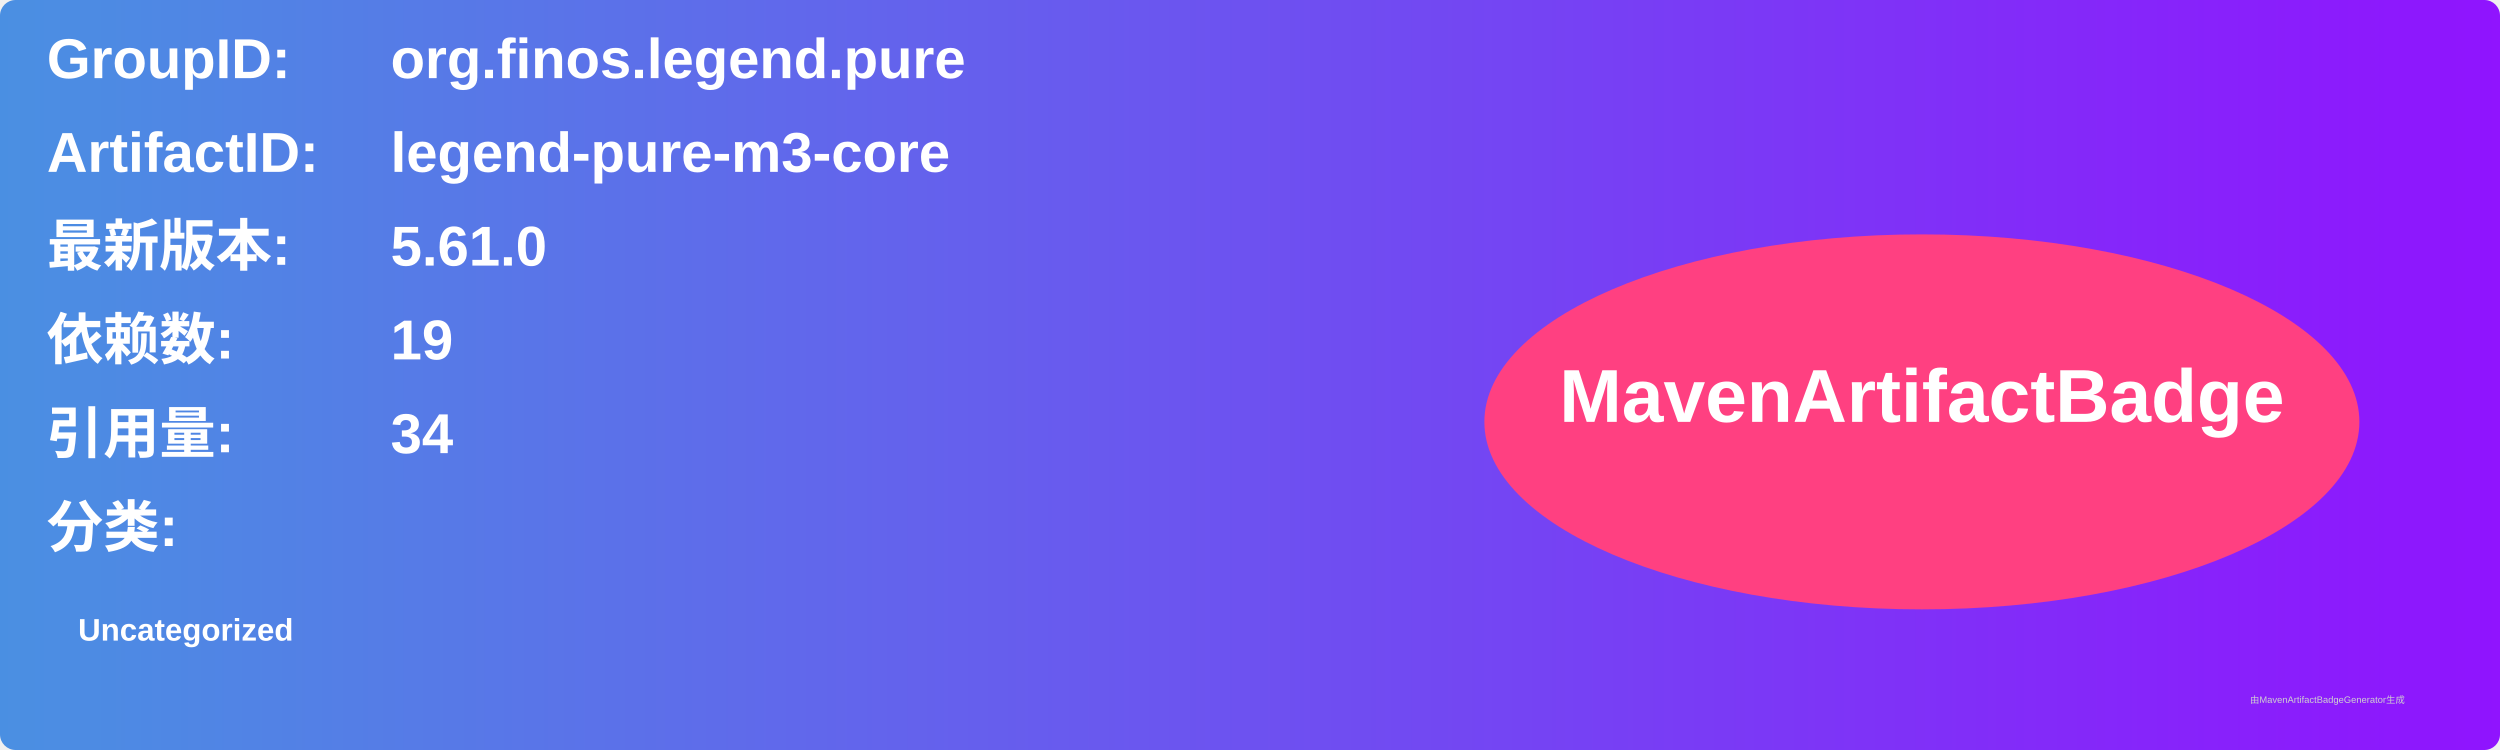
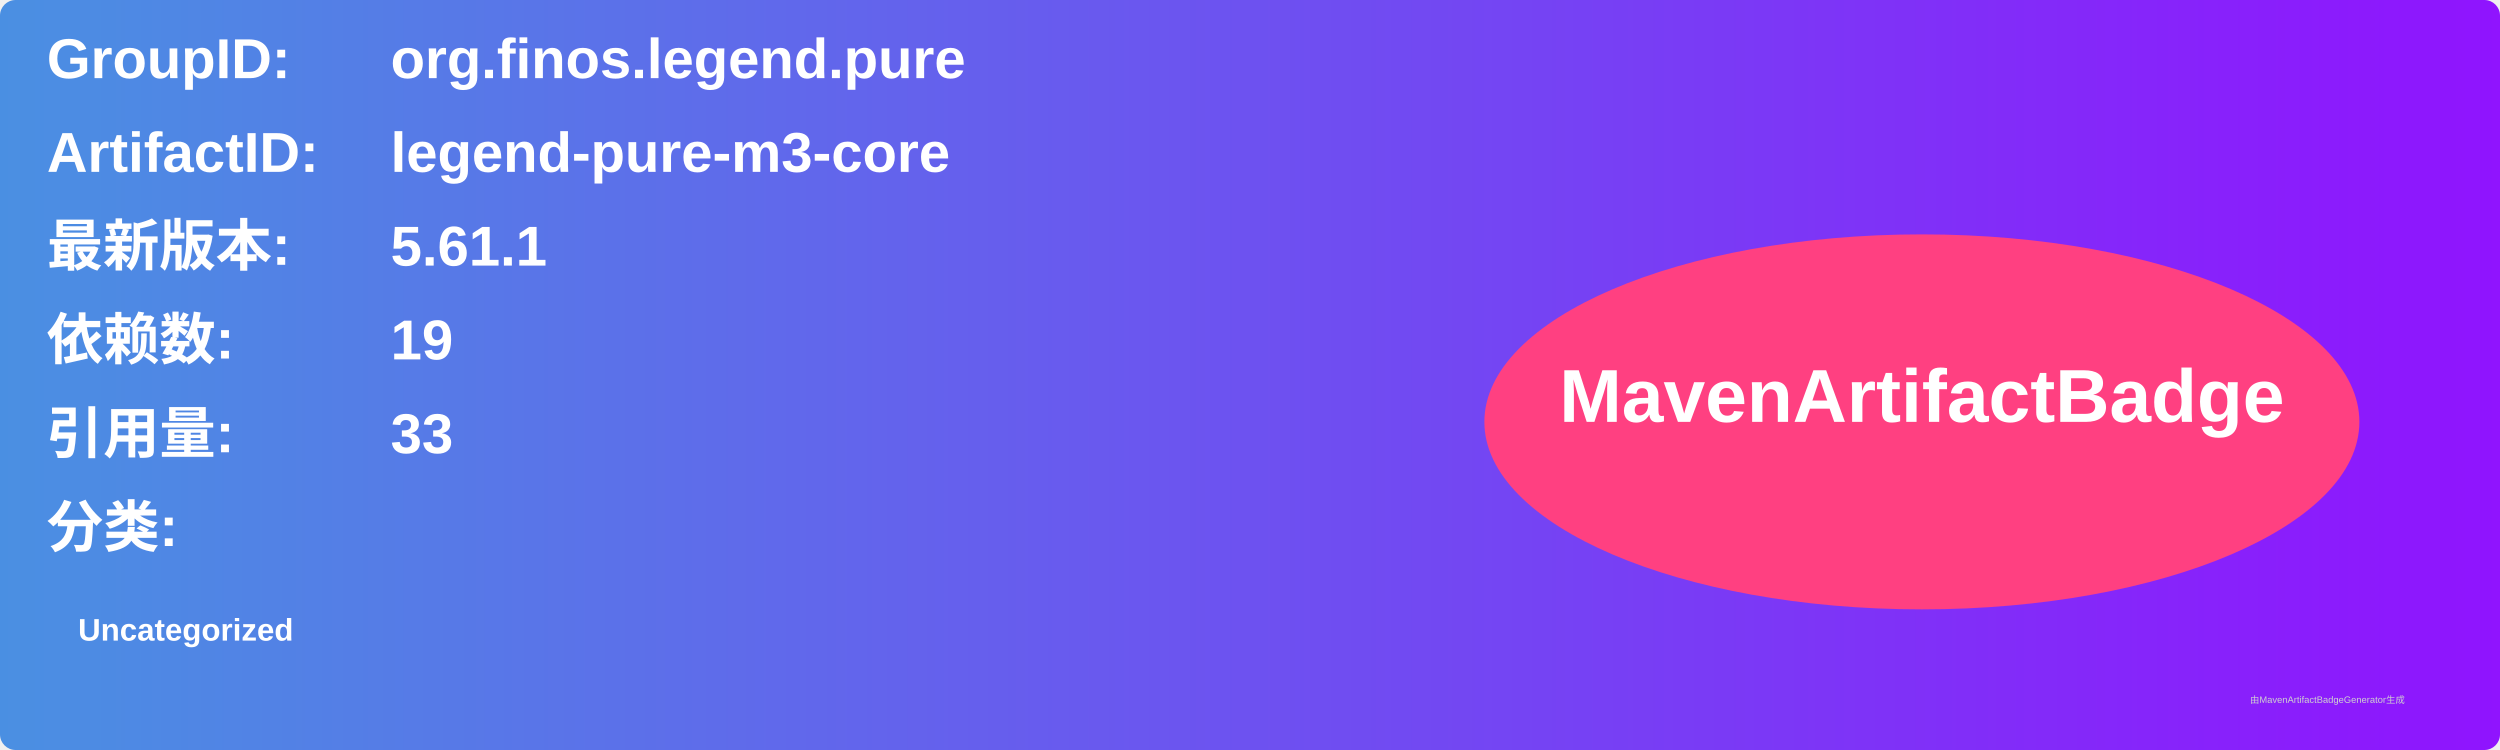
<svg xmlns="http://www.w3.org/2000/svg" width="800" height="240" viewBox="0 0 800 240">
  <linearGradient id="grad" x1="0%" y1="0%" x2="100%" y2="0%">
    <stop offset="0%" stop-color="#4a90e2" />
    <stop offset="100%" stop-color="#9013fe" />
  </linearGradient>
  <rect width="100%" height="100%" rx="5" ry="5" fill="url(#grad)" />
  <g transform="translate(15, 15)">
    <text x="0" y="10" font-family="Arial" font-size="18" fill="white" font-weight="bold" width="260">GroupID:</text>
    <text x="110" y="10" font-family="Arial" font-size="18" fill="white" font-weight="bold" width="460">org.finos.legend.pure</text>
    <text x="0" y="40" font-family="Arial" font-size="18" fill="white" font-weight="bold" width="260">ArtifactID:</text>
    <text x="110" y="40" font-family="Arial" font-size="18" fill="white" font-weight="bold" width="460">legend-pure-m3-core</text>
    <text x="0" y="70" font-family="Arial" font-size="18" fill="white" font-weight="bold">最新版本:</text>
    <text x="110" y="70" font-family="Arial" font-size="18" fill="white" font-weight="bold">
-       <tspan font-weight="bold">5.61.0</tspan>
+       <tspan font-weight="bold">5.61.1</tspan>
    </text>
    <text x="0" y="100" font-family="Arial" font-size="18" fill="white" font-weight="bold">依赖数: </text>
    <text x="110" y="100" font-family="Arial" font-size="18" fill="white">
      <tspan font-weight="bold">19</tspan>
    </text>
    <text x="0" y="130" font-family="Arial" font-size="18" fill="white" font-weight="bold">引用量: </text>
    <text x="110" y="130" font-family="Arial" font-size="18" fill="white">
-       <tspan font-weight="bold">34</tspan>
+       <tspan font-weight="bold">33</tspan>
    </text>
    <text x="0" y="160" font-family="Arial" font-size="18" fill="white" font-weight="bold">分类:</text>
    <text x="10" y="190" font-family="Arial" font-size="10" fill="white">
      <tspan font-weight="bold">Uncategorized</tspan>
    </text>
    <ellipse cx="600" cy="120" rx="140" ry="60" fill="#ff4081" />
    <text x="600" y="120" text-anchor="middle" font-family="Arial" font-size="24" fill="white" font-weight="bold">MavenArtifactBadge</text>
  </g>
  <text x="720" y="225" font-family="Arial" font-size="3" fill="#d0d0d0">由MavenArtifactBadgeGenerator生成</text>
</svg>
